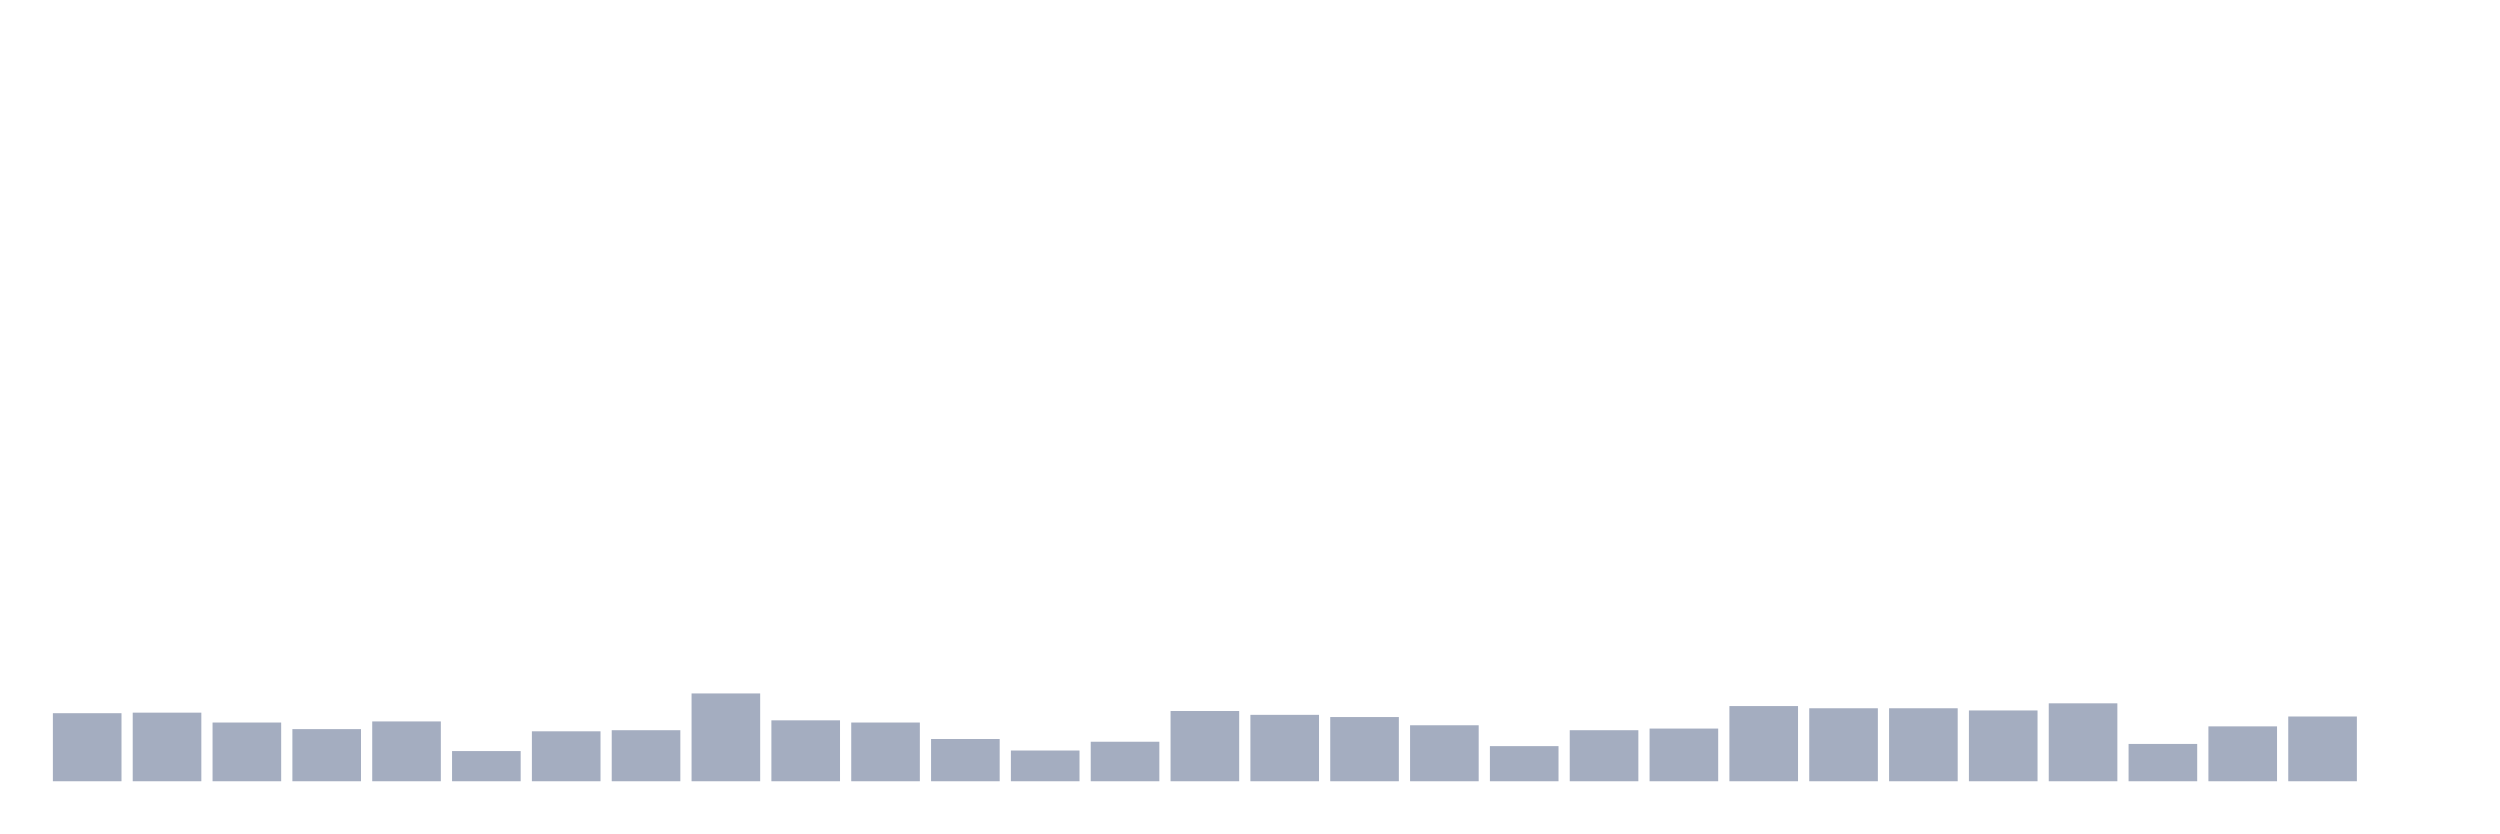
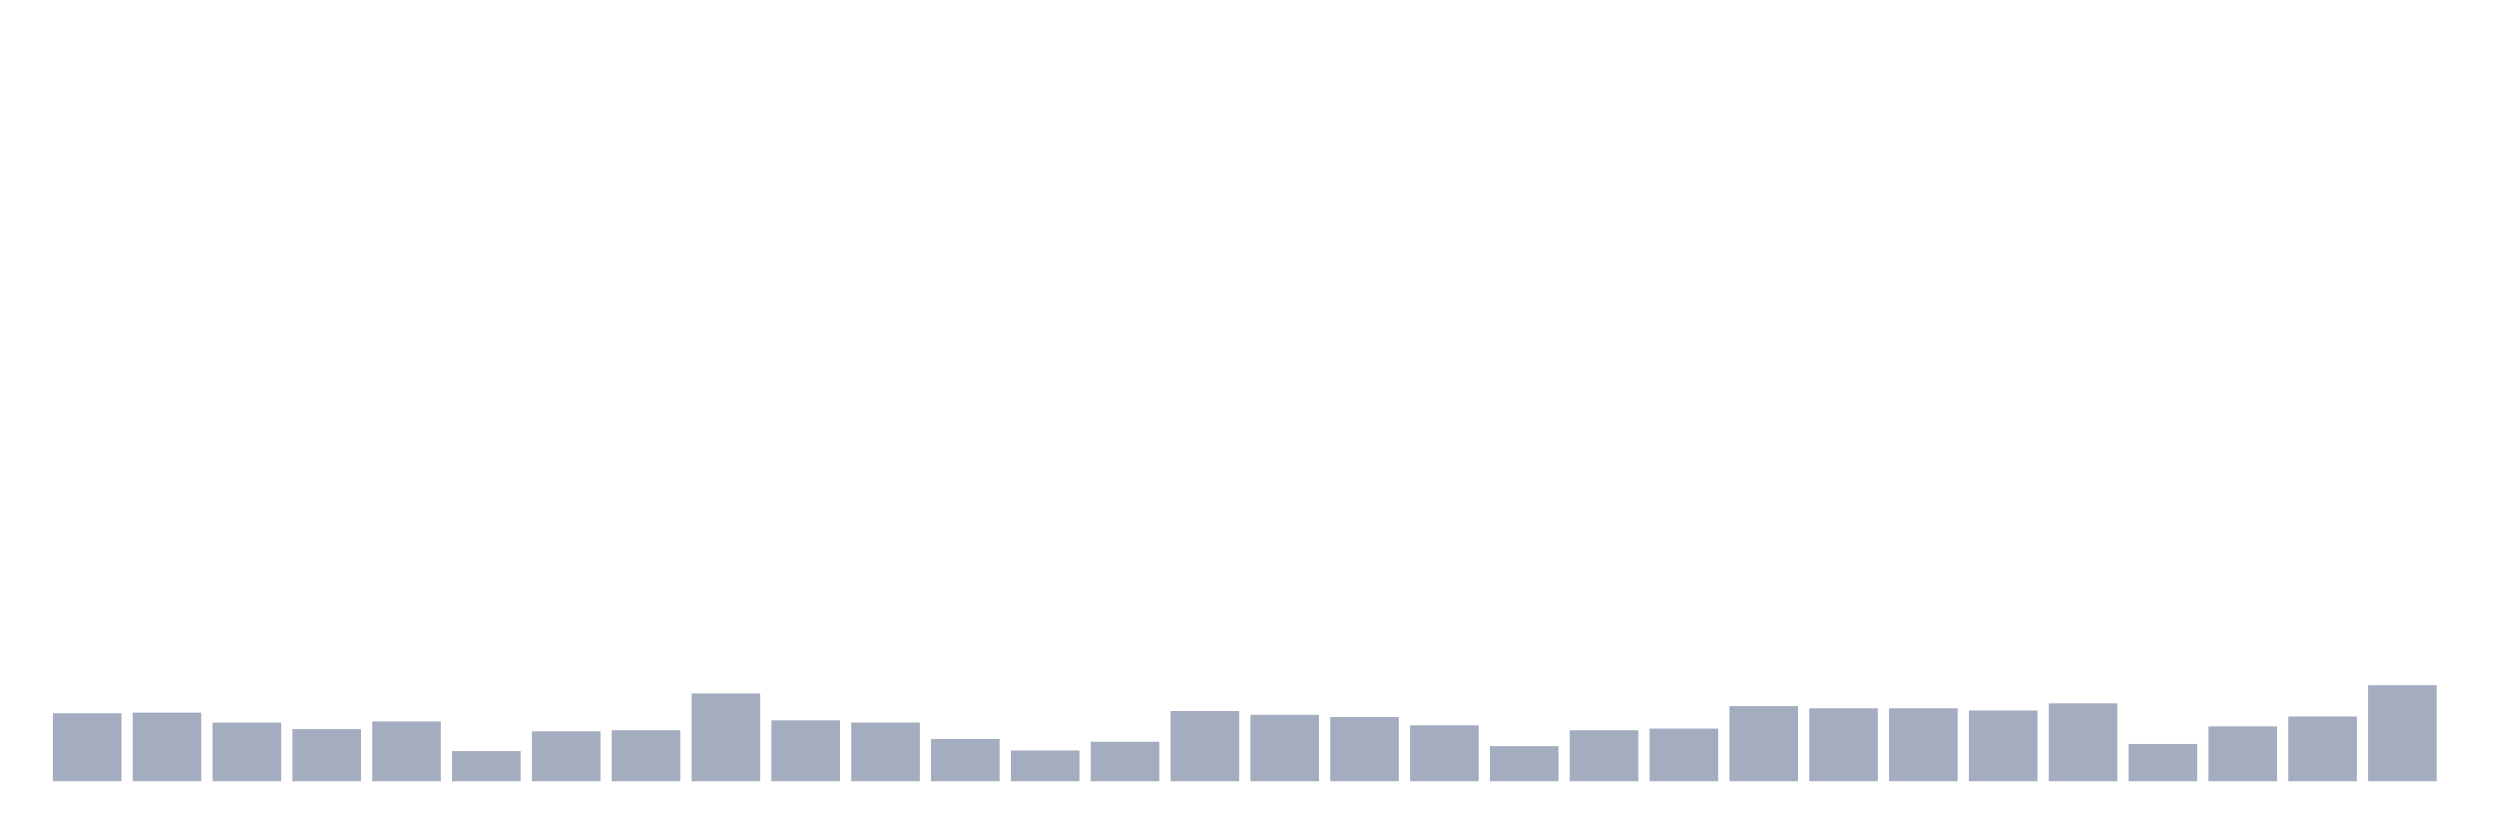
<svg xmlns="http://www.w3.org/2000/svg" viewBox="0 0 480 160">
  <g transform="translate(10,10)">
    <rect class="bar" x="0.153" width="13.175" y="126.934" height="13.066" fill="rgb(164,173,192)" />
    <rect class="bar" x="15.482" width="13.175" y="126.829" height="13.171" fill="rgb(164,173,192)" />
    <rect class="bar" x="30.81" width="13.175" y="128.726" height="11.274" fill="rgb(164,173,192)" />
    <rect class="bar" x="46.138" width="13.175" y="129.99" height="10.01" fill="rgb(164,173,192)" />
    <rect class="bar" x="61.466" width="13.175" y="128.515" height="11.485" fill="rgb(164,173,192)" />
    <rect class="bar" x="76.794" width="13.175" y="134.205" height="5.795" fill="rgb(164,173,192)" />
    <rect class="bar" x="92.123" width="13.175" y="130.411" height="9.589" fill="rgb(164,173,192)" />
    <rect class="bar" x="107.451" width="13.175" y="130.201" height="9.799" fill="rgb(164,173,192)" />
    <rect class="bar" x="122.779" width="13.175" y="123.141" height="16.859" fill="rgb(164,173,192)" />
    <rect class="bar" x="138.107" width="13.175" y="128.304" height="11.696" fill="rgb(164,173,192)" />
    <rect class="bar" x="153.436" width="13.175" y="128.726" height="11.274" fill="rgb(164,173,192)" />
    <rect class="bar" x="168.764" width="13.175" y="131.887" height="8.113" fill="rgb(164,173,192)" />
    <rect class="bar" x="184.092" width="13.175" y="134.099" height="5.901" fill="rgb(164,173,192)" />
    <rect class="bar" x="199.42" width="13.175" y="132.413" height="7.587" fill="rgb(164,173,192)" />
    <rect class="bar" x="214.748" width="13.175" y="126.513" height="13.487" fill="rgb(164,173,192)" />
    <rect class="bar" x="230.077" width="13.175" y="127.25" height="12.75" fill="rgb(164,173,192)" />
    <rect class="bar" x="245.405" width="13.175" y="127.672" height="12.328" fill="rgb(164,173,192)" />
    <rect class="bar" x="260.733" width="13.175" y="129.252" height="10.748" fill="rgb(164,173,192)" />
    <rect class="bar" x="276.061" width="13.175" y="133.256" height="6.744" fill="rgb(164,173,192)" />
    <rect class="bar" x="291.39" width="13.175" y="130.201" height="9.799" fill="rgb(164,173,192)" />
    <rect class="bar" x="306.718" width="13.175" y="129.885" height="10.115" fill="rgb(164,173,192)" />
    <rect class="bar" x="322.046" width="13.175" y="125.565" height="14.435" fill="rgb(164,173,192)" />
    <rect class="bar" x="337.374" width="13.175" y="125.986" height="14.014" fill="rgb(164,173,192)" />
    <rect class="bar" x="352.702" width="13.175" y="125.986" height="14.014" fill="rgb(164,173,192)" />
    <rect class="bar" x="368.031" width="13.175" y="126.407" height="13.593" fill="rgb(164,173,192)" />
    <rect class="bar" x="383.359" width="13.175" y="125.038" height="14.962" fill="rgb(164,173,192)" />
    <rect class="bar" x="398.687" width="13.175" y="132.835" height="7.165" fill="rgb(164,173,192)" />
    <rect class="bar" x="414.015" width="13.175" y="129.463" height="10.537" fill="rgb(164,173,192)" />
    <rect class="bar" x="429.344" width="13.175" y="127.567" height="12.433" fill="rgb(164,173,192)" />
-     <rect class="bar" x="444.672" width="13.175" y="140" height="0" fill="rgb(164,173,192)" />
+     <rect class="bar" x="444.672" width="13.175" y="121.561" height="18.439" fill="rgb(164,173,192)" />
  </g>
</svg>
